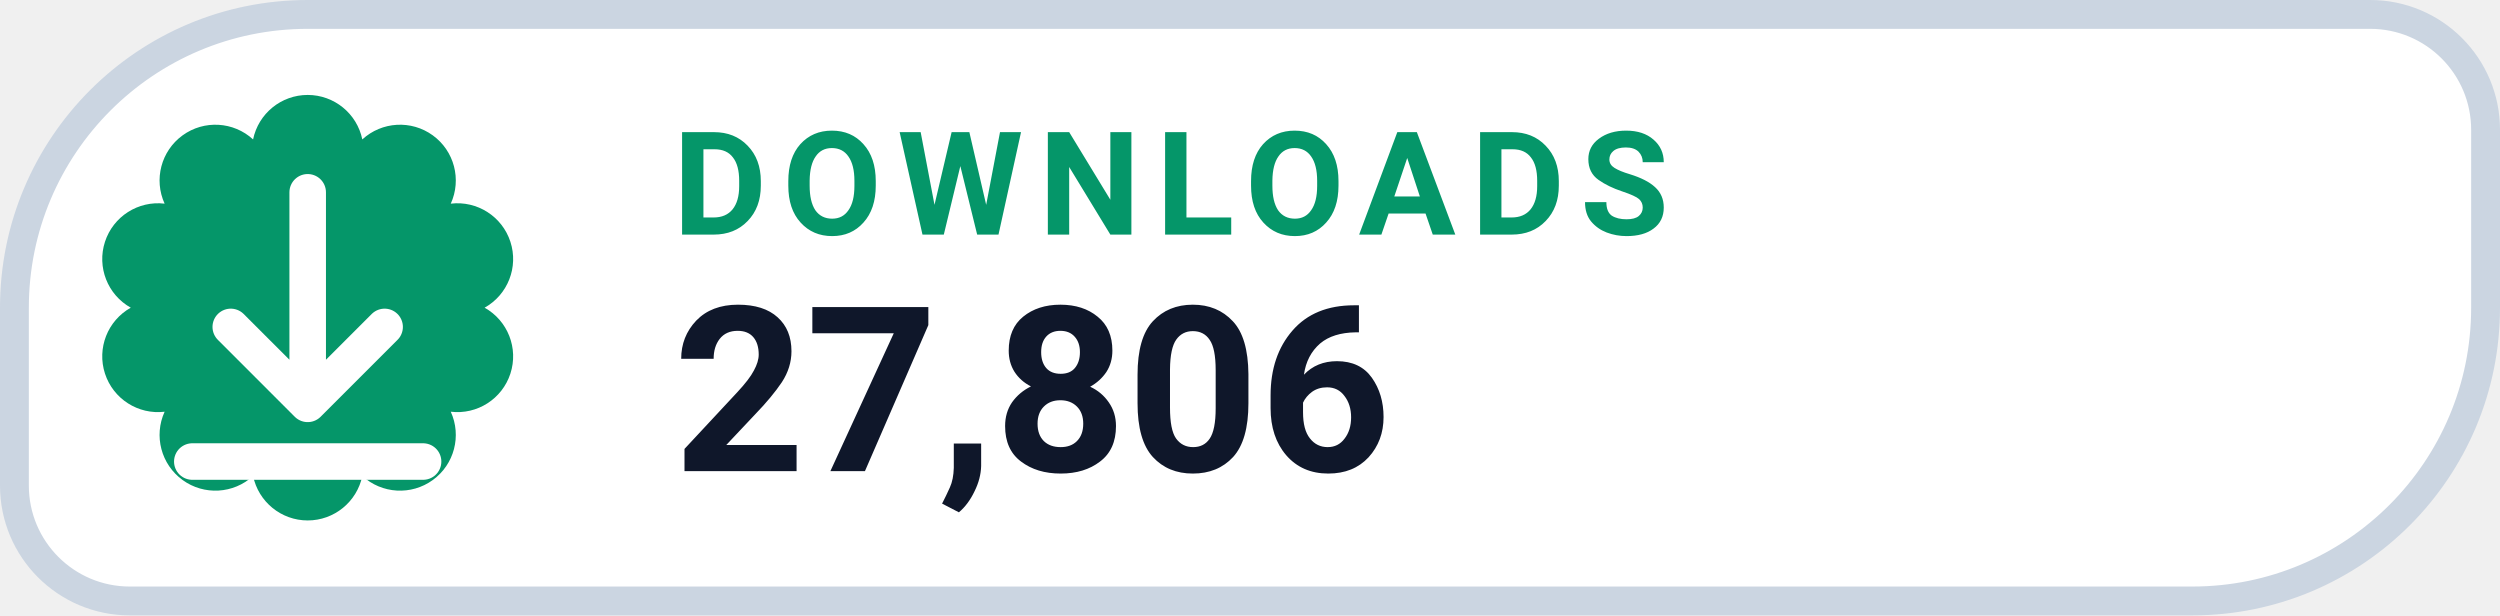
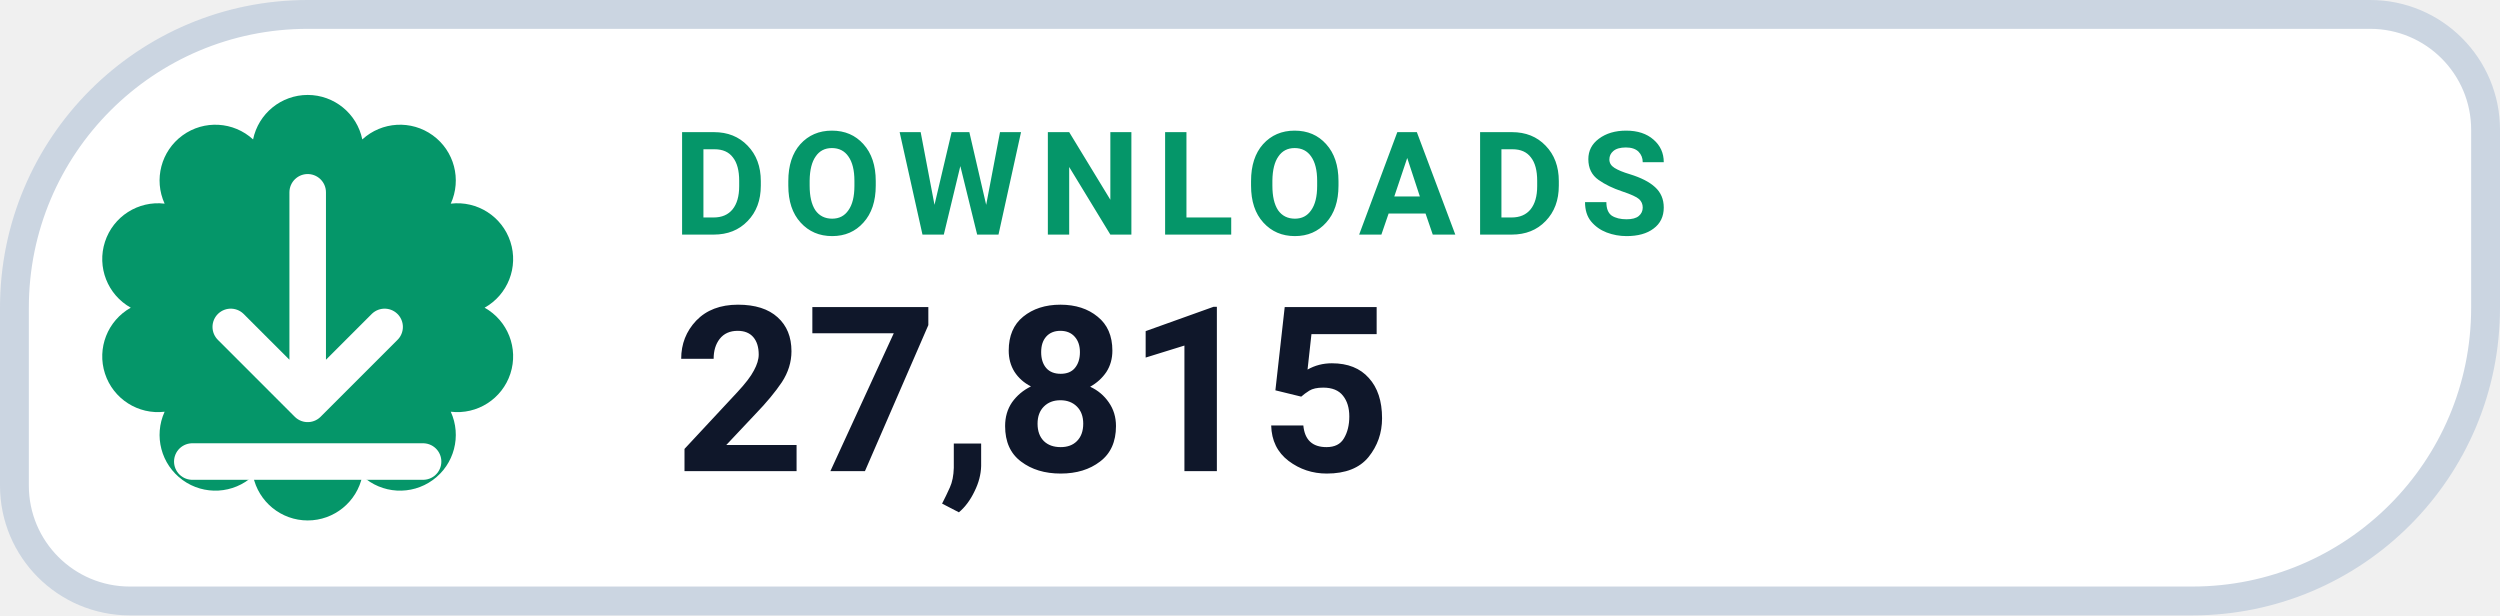
- <svg xmlns="http://www.w3.org/2000/svg" width="130" height="32" viewBox="0 0 130 32" role="img" aria-label="DOWNLOADS 27,806">
+ <svg xmlns="http://www.w3.org/2000/svg" width="130" height="32" viewBox="0 0 130 32" role="img" aria-label="DOWNLOADS 27,815">
  <path d="M 16.00 0.75 H 123.25 A 6.00 6.00 0 0 1 129.25 6.75 V 16.00 A 15.25 15.25 0 0 1 114.00 31.25 H 6.75 A 6.00 6.00 0 0 1 0.75 25.25 V 16.00 A 15.25 15.25 0 0 1 16.00 0.75 Z" fill="#FFFFFF" stroke="#CBD5E1" stroke-width="1.5" />
  <path d="M 13.16 7.25 A 2.90 2.90 0 0 1 18.84 7.25 A 2.90 2.90 0 0 1 23.44 10.59 A 2.90 2.90 0 0 1 25.20 16.00 A 2.90 2.90 0 0 1 23.44 21.41 A 2.90 2.90 0 0 1 18.84 24.75 A 2.90 2.90 0 0 1 13.16 24.75 A 2.90 2.90 0 0 1 8.56 21.41 A 2.90 2.90 0 0 1 6.80 16.00 A 2.90 2.90 0 0 1 8.56 10.59 A 2.90 2.90 0 0 1 13.16 7.25 Z" fill="#059669" />
  <g transform="translate(16 16)" style="color:#FFFFFF;">
    <path d="M0 -6 v11 m0 0 l4 -4 m-4 4 l-4 -4 M-6 8 h12" fill="none" stroke="currentColor" stroke-width="1.9" stroke-linecap="round" stroke-linejoin="round" />
  </g>
  <text x="35" y="12.2" fill="#059669" font-family="-apple-system,BlinkMacSystemFont,'Segoe UI',Roboto,Helvetica,Arial,sans-serif" font-size="7.5" font-weight="700" letter-spacing=".8">DOWNLOADS</text>
-   <text x="35" y="24.5" fill="#0F172A" font-family="-apple-system,BlinkMacSystemFont,'Segoe UI',Roboto,Helvetica,Arial,sans-serif" font-size="12" font-weight="750">27,806</text>
+   <text x="35" y="24.5" fill="#0F172A" font-family="-apple-system,BlinkMacSystemFont,'Segoe UI',Roboto,Helvetica,Arial,sans-serif" font-size="12" font-weight="750">27,815</text>
</svg>
